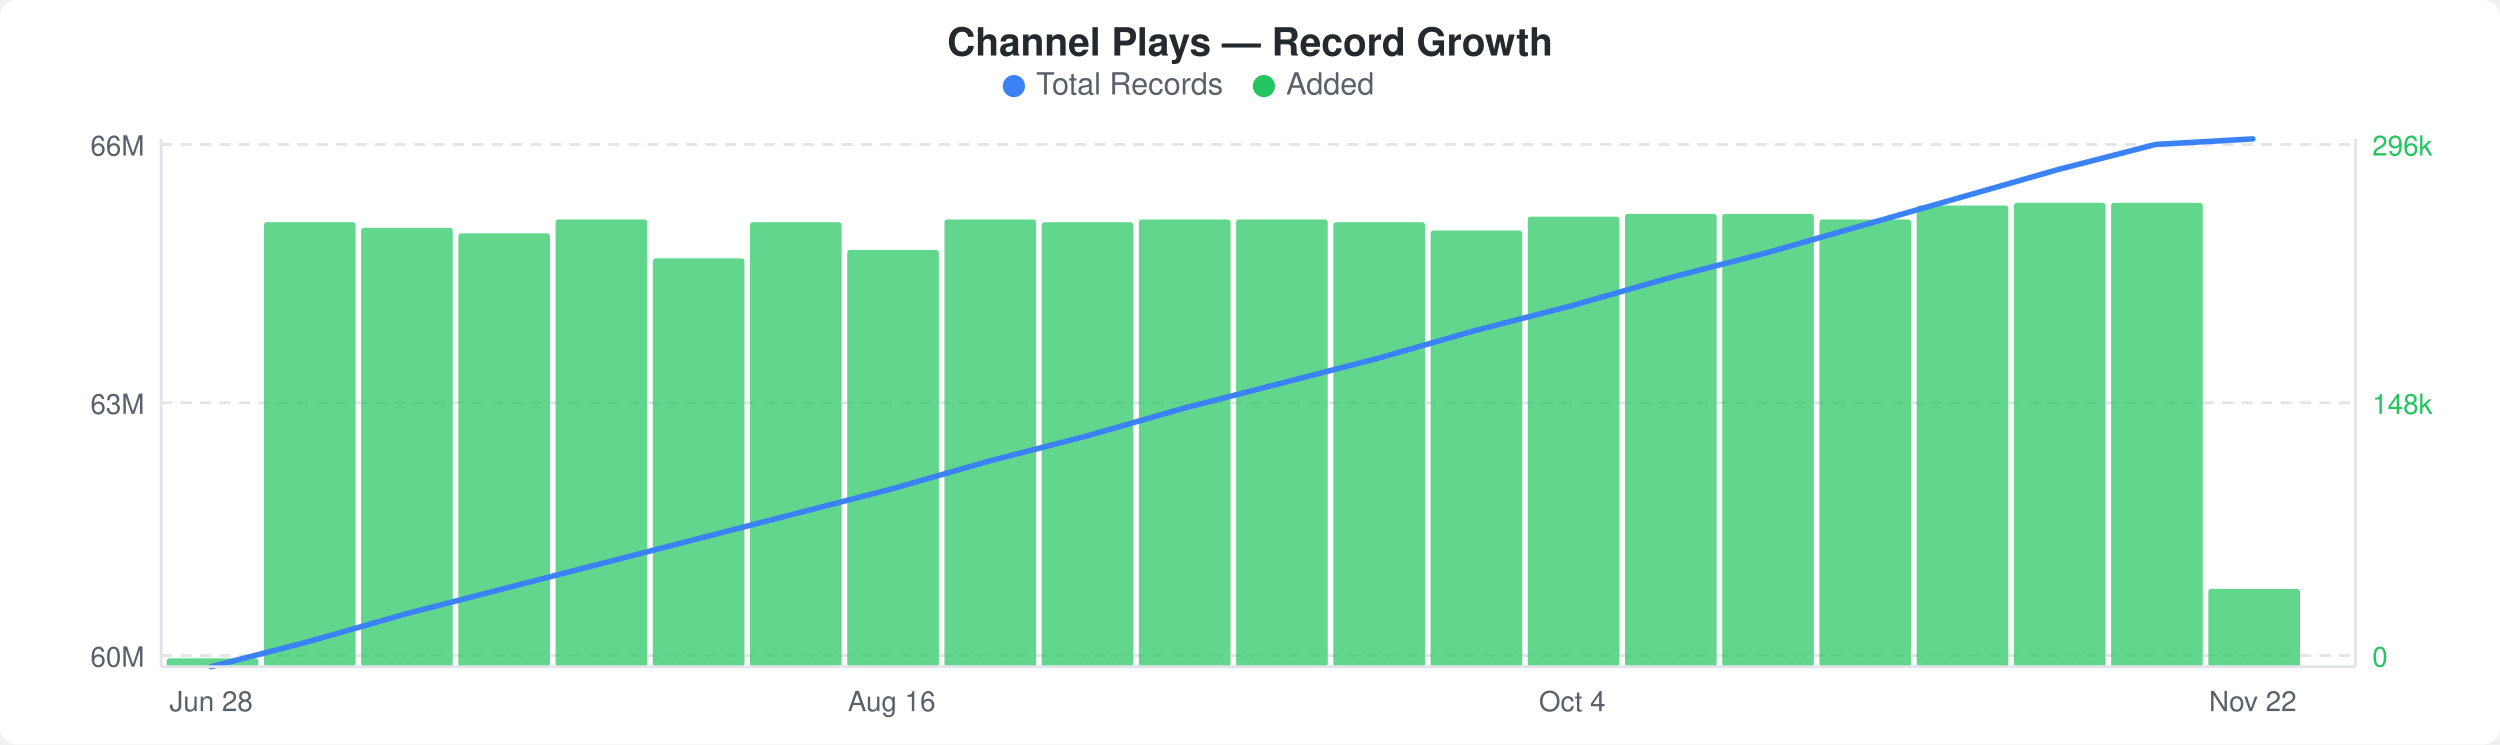
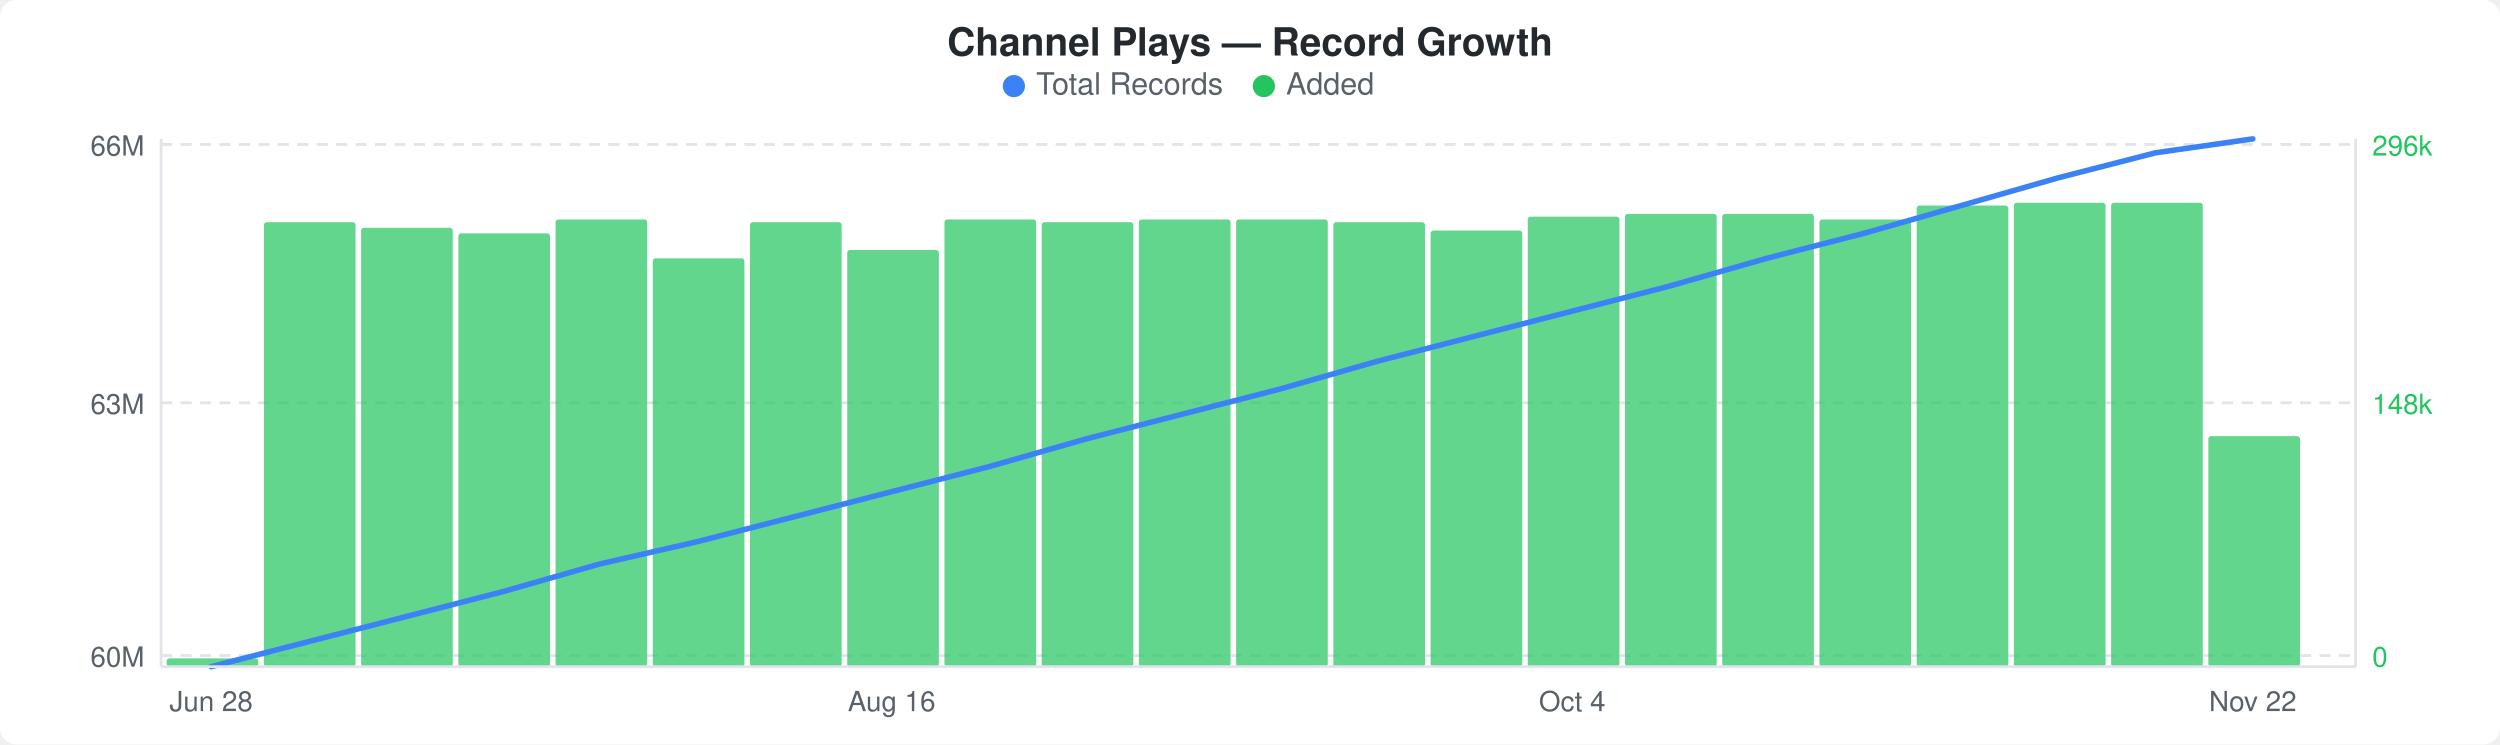
<svg xmlns="http://www.w3.org/2000/svg" width="900" height="268" viewBox="0 0 900 268">
  <rect width="900" height="268" fill="#ffffff" rx="6" ry="6" />
  <text x="450" y="20" text-anchor="middle" font-family="-apple-system, BlinkMacSystemFont, &quot;Segoe UI&quot;, Helvetica, Arial, sans-serif" font-size="14" font-weight="600" fill="#24292e">Channel Plays — Record Growth</text>
  <circle cx="365" cy="31" r="4" fill="#3b82f6" />
  <text x="373" y="34" font-family="-apple-system, BlinkMacSystemFont, &quot;Segoe UI&quot;, Helvetica, Arial, sans-serif" font-size="11" fill="#586069">Total Records</text>
  <circle cx="455" cy="31" r="4" fill="#22c55e" />
  <text x="463" y="34" font-family="-apple-system, BlinkMacSystemFont, &quot;Segoe UI&quot;, Helvetica, Arial, sans-serif" font-size="11" fill="#586069">Added</text>
  <line x1="58" y1="52" x2="848" y2="52" stroke="#e1e4e8" stroke-width="1" stroke-dasharray="4,3" />
  <line x1="58" y1="145" x2="848" y2="145" stroke="#e1e4e8" stroke-width="1" stroke-dasharray="4,3" />
  <line x1="58" y1="236" x2="848" y2="236" stroke="#e1e4e8" stroke-width="1" stroke-dasharray="4,3" />
  <rect x="60" y="237" width="33" height="3" rx="1" fill="#22c55eb3" />
  <rect x="95" y="80" width="33" height="160" rx="1" fill="#22c55eb3" />
  <rect x="130" y="82" width="33" height="158" rx="1" fill="#22c55eb3" />
  <rect x="165" y="84" width="33" height="156" rx="1" fill="#22c55eb3" />
  <rect x="200" y="79" width="33" height="161" rx="1" fill="#22c55eb3" />
  <rect x="235" y="93" width="33" height="147" rx="1" fill="#22c55eb3" />
  <rect x="270" y="80" width="33" height="160" rx="1" fill="#22c55eb3" />
  <rect x="305" y="90" width="33" height="150" rx="1" fill="#22c55eb3" />
  <rect x="340" y="79" width="33" height="161" rx="1" fill="#22c55eb3" />
  <rect x="375" y="80" width="33" height="160" rx="1" fill="#22c55eb3" />
  <rect x="410" y="79" width="33" height="161" rx="1" fill="#22c55eb3" />
  <rect x="445" y="79" width="33" height="161" rx="1" fill="#22c55eb3" />
  <rect x="480" y="80" width="33" height="160" rx="1" fill="#22c55eb3" />
  <rect x="515" y="83" width="33" height="157" rx="1" fill="#22c55eb3" />
  <rect x="550" y="78" width="33" height="162" rx="1" fill="#22c55eb3" />
  <rect x="585" y="77" width="33" height="163" rx="1" fill="#22c55eb3" />
  <rect x="620" y="77" width="33" height="163" rx="1" fill="#22c55eb3" />
  <rect x="655" y="79" width="33" height="161" rx="1" fill="#22c55eb3" />
  <rect x="690" y="74" width="33" height="166" rx="1" fill="#22c55eb3" />
  <rect x="725" y="73" width="33" height="167" rx="1" fill="#22c55eb3" />
  <rect x="760" y="73" width="33" height="167" rx="1" fill="#22c55eb3" />
-   <rect x="795" y="212" width="33" height="28" rx="1" fill="#22c55eb3" />
-   <polyline points="76,240 111,231 146,221 181,212 216,203 251,194 286,185 321,176 356,166 391,157 426,147 461,138 496,129 531,119 566,110 601,100 636,91 671,81 706,71 741,61 776,52 811,50" fill="none" stroke="#3b82f6" stroke-width="2" stroke-linejoin="round" stroke-linecap="round" />
+   <rect x="795" y="157" width="33" height="83" rx="1" fill="#22c55eb3" />
+   <polyline points="76,240 111,231 146,222 181,213 216,203 251,195 286,186 321,177 356,168 391,158 426,149 461,140 496,130 531,121 566,112 601,103 636,93 671,84 706,74 741,64 776,55 811,50" fill="none" stroke="#3b82f6" stroke-width="2" stroke-linejoin="round" stroke-linecap="round" />
  <text x="52" y="56" text-anchor="end" font-family="-apple-system, BlinkMacSystemFont, &quot;Segoe UI&quot;, Helvetica, Arial, sans-serif" font-size="10" fill="#586069">66M</text>
  <text x="52" y="149" text-anchor="end" font-family="-apple-system, BlinkMacSystemFont, &quot;Segoe UI&quot;, Helvetica, Arial, sans-serif" font-size="10" fill="#586069">63M</text>
  <text x="52" y="240" text-anchor="end" font-family="-apple-system, BlinkMacSystemFont, &quot;Segoe UI&quot;, Helvetica, Arial, sans-serif" font-size="10" fill="#586069">60M</text>
  <text x="854" y="56" text-anchor="start" font-family="-apple-system, BlinkMacSystemFont, &quot;Segoe UI&quot;, Helvetica, Arial, sans-serif" font-size="10" fill="#22c55e">296k</text>
  <text x="854" y="149" text-anchor="start" font-family="-apple-system, BlinkMacSystemFont, &quot;Segoe UI&quot;, Helvetica, Arial, sans-serif" font-size="10" fill="#22c55e">148k</text>
  <text x="854" y="240" text-anchor="start" font-family="-apple-system, BlinkMacSystemFont, &quot;Segoe UI&quot;, Helvetica, Arial, sans-serif" font-size="10" fill="#22c55e">0</text>
  <line x1="58" y1="50" x2="58" y2="240" stroke="#e1e4e8" stroke-width="1" />
  <line x1="58" y1="240" x2="848" y2="240" stroke="#e1e4e8" stroke-width="1" />
  <line x1="848" y1="50" x2="848" y2="240" stroke="#e1e4e8" stroke-width="1" />
  <text x="76" y="256" text-anchor="middle" font-family="-apple-system, BlinkMacSystemFont, &quot;Segoe UI&quot;, Helvetica, Arial, sans-serif" font-size="10" fill="#586069">Jun 28</text>
  <text x="321" y="256" text-anchor="middle" font-family="-apple-system, BlinkMacSystemFont, &quot;Segoe UI&quot;, Helvetica, Arial, sans-serif" font-size="10" fill="#586069">Aug 16</text>
  <text x="566" y="256" text-anchor="middle" font-family="-apple-system, BlinkMacSystemFont, &quot;Segoe UI&quot;, Helvetica, Arial, sans-serif" font-size="10" fill="#586069">Oct 4</text>
  <text x="811" y="256" text-anchor="middle" font-family="-apple-system, BlinkMacSystemFont, &quot;Segoe UI&quot;, Helvetica, Arial, sans-serif" font-size="10" fill="#586069">Nov 22</text>
</svg>
